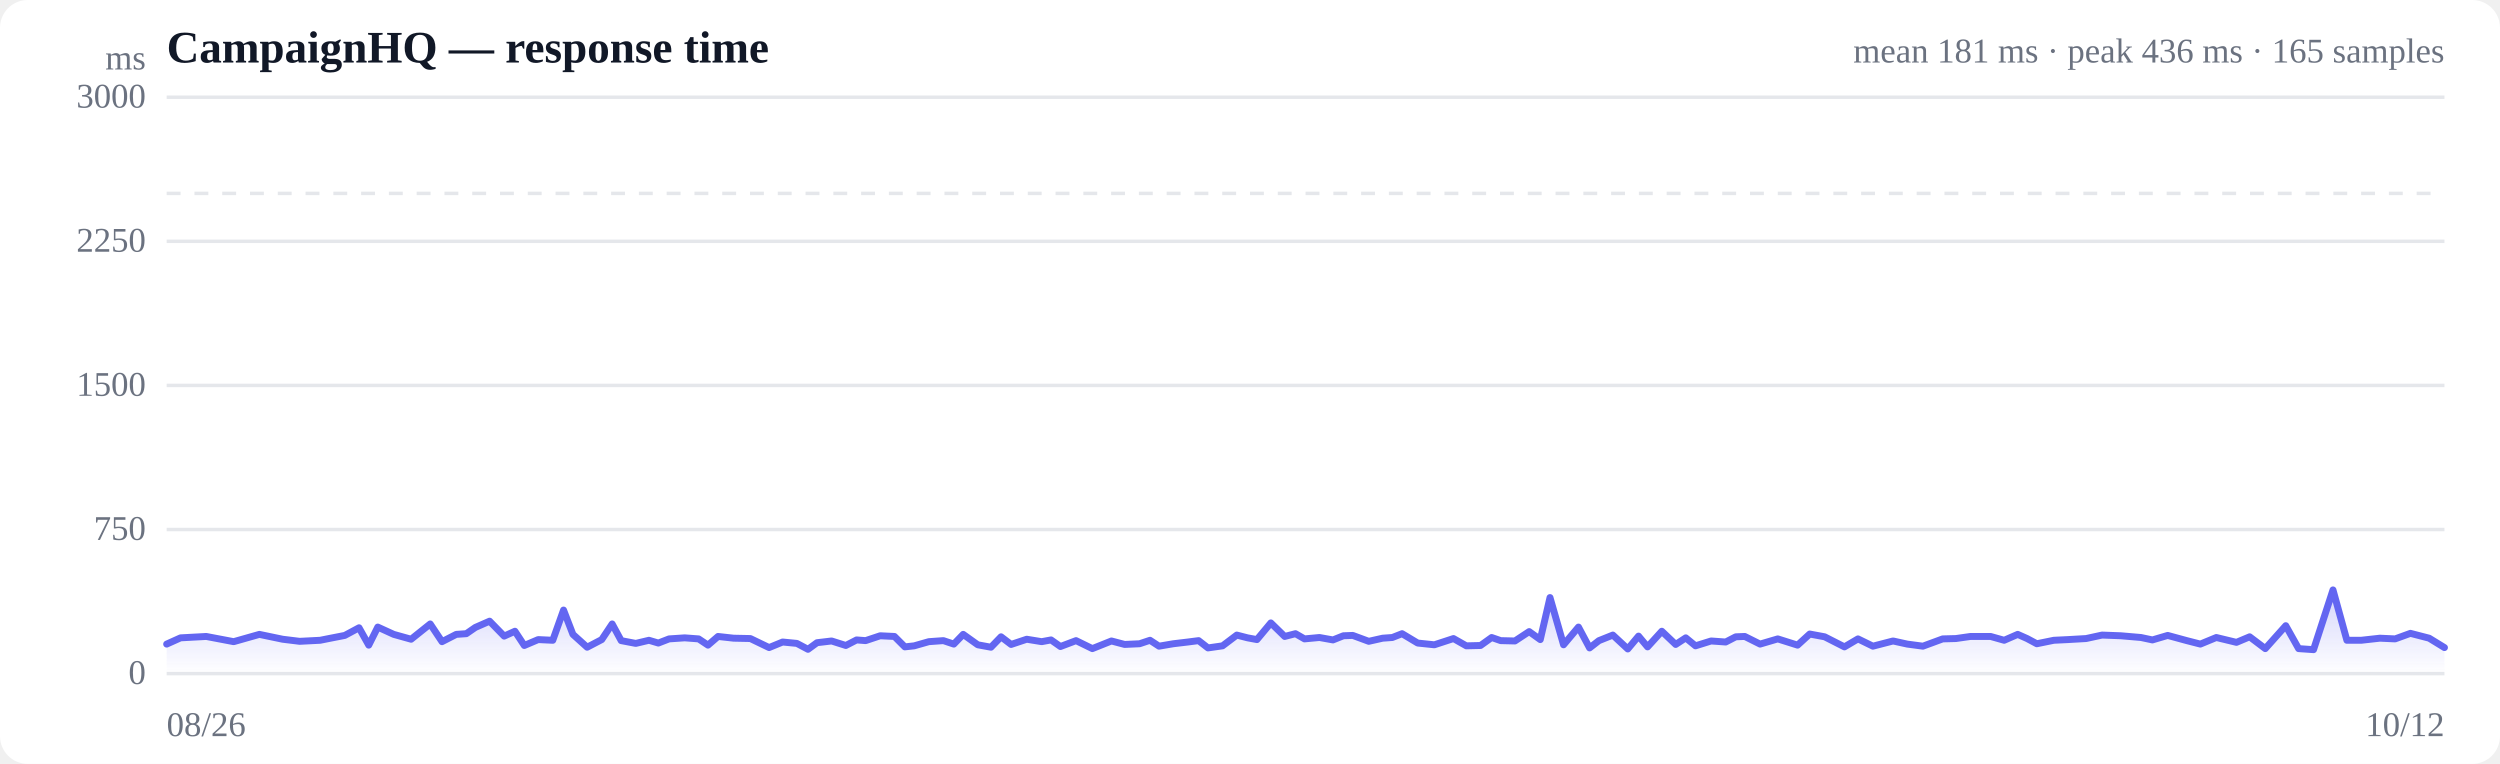
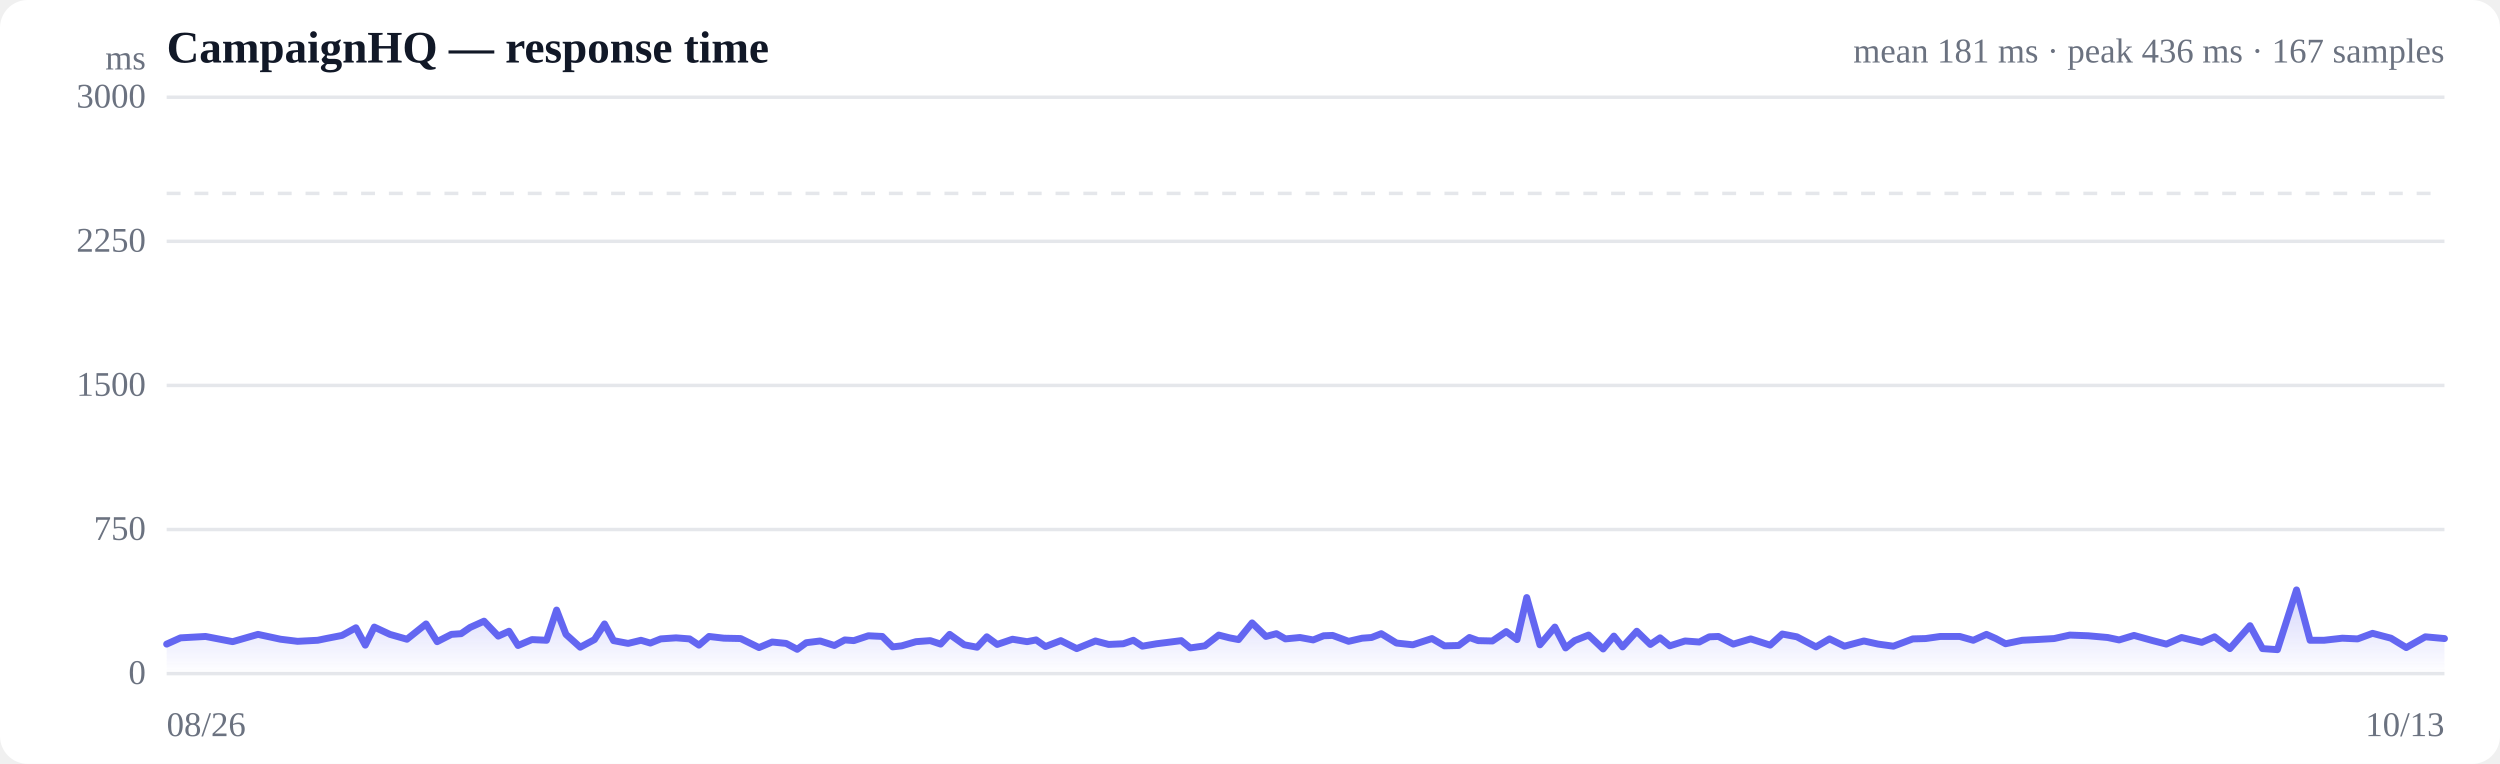
<svg xmlns="http://www.w3.org/2000/svg" viewBox="0 0 720 220" width="720" height="220" role="img" aria-label="Response time over time">
  <style>
  :root { color-scheme: light dark; }
  .bg { fill: #ffffff; }
  .grid { stroke: #e5e7eb; stroke-width: 1; }
  .axis { fill: #6b7280; font-size: 10px; }
  .title { fill: #111827; font-size: 13px; font-weight: 600; }
  .sub { fill: #6b7280; font-size: 10px; }
  .line { stroke: #6366f1; stroke-width: 2; fill: none; stroke-linejoin: round; stroke-linecap: round; }
  .area { fill: url(#fade); }
  .dot-degraded { fill: #f59e0b; }
  .dot-down { fill: #ef4444; }
  .empty { fill: #9ca3af; font-size: 12px; }
  @media (prefers-color-scheme: dark) {
    .bg { fill: #0b0f19; }
    .grid { stroke: #1f2937; }
    .axis, .sub { fill: #9ca3af; }
    .title { fill: #f3f4f6; }
    .line { stroke: #818cf8; }
  }
</style>
  <defs>
    <linearGradient id="fade" x1="0" y1="0" x2="0" y2="1">
      <stop offset="0%" stop-color="#6366f1" stop-opacity="0.28" />
      <stop offset="100%" stop-color="#6366f1" stop-opacity="0" />
    </linearGradient>
  </defs>
  <rect class="bg" width="720" height="220" rx="8" />
  <text class="title" x="48" y="18">CampaignHQ — response time</text>
-   <text class="sub" x="704" y="18" text-anchor="end">mean 181 ms · peak 436 ms · 165 samples</text>
+   <text class="sub" x="704" y="18" text-anchor="end">mean 181 ms · peak 436 ms · 167 samples</text>
  <line class="grid" x1="48" y1="194.0" x2="704" y2="194.0" />
  <text class="axis" x="42" y="197" text-anchor="end">0</text>
  <line class="grid" x1="48" y1="152.5" x2="704" y2="152.5" />
  <text class="axis" x="42" y="155.5" text-anchor="end">750</text>
  <line class="grid" x1="48" y1="111.0" x2="704" y2="111.0" />
  <text class="axis" x="42" y="114" text-anchor="end">1500</text>
  <line class="grid" x1="48" y1="69.5" x2="704" y2="69.5" />
  <text class="axis" x="42" y="72.5" text-anchor="end">2250</text>
  <line class="grid" x1="48" y1="28.0" x2="704" y2="28.0" />
  <text class="axis" x="42" y="31" text-anchor="end">3000</text>
  <line class="grid" stroke-dasharray="4 4" x1="48" y1="55.7" x2="704" y2="55.7" />
-   <path class="area" d="M48.0,185.5 L48.0,185.5 L52.0,183.7 L59.4,183.3 L67.3,184.8 L74.7,182.7 L81.4,184.1 L86.3,184.7 L92.2,184.4 L94.7,183.9 L99.3,183.0 L103.4,180.8 L106.2,185.8 L108.8,180.6 L113.4,182.7 L118.4,184.1 L123.9,179.7 L127.3,184.8 L131.4,182.7 L134.3,182.5 L136.9,180.7 L141.0,178.9 L145.2,183.2 L148.3,181.8 L151.0,185.9 L155.0,184.2 L159.2,184.4 L162.3,175.7 L165.0,182.7 L169.1,186.4 L173.3,184.2 L176.3,179.7 L178.9,184.5 L183.1,185.3 L186.9,184.4 L189.6,185.2 L192.7,184.0 L197.2,183.7 L201.2,184.0 L203.9,185.8 L206.8,183.3 L211.3,183.8 L216.1,183.9 L221.5,186.5 L225.4,184.9 L229.5,185.3 L232.7,187.0 L235.3,185.1 L239.5,184.6 L243.6,185.9 L246.7,184.3 L249.3,184.5 L253.5,183.1 L257.6,183.3 L260.6,186.3 L263.3,186.0 L267.5,184.8 L271.7,184.5 L274.7,185.5 L277.4,182.7 L281.6,185.7 L285.4,186.4 L288.3,183.4 L291.2,185.6 L295.7,184.1 L300.0,184.8 L302.7,184.3 L305.4,186.2 L309.9,184.5 L314.6,186.8 L320.1,184.6 L323.9,185.6 L328.2,185.4 L331.2,184.4 L333.8,186.1 L337.9,185.4 L342.1,184.9 L345.2,184.5 L347.9,186.6 L352.1,186.0 L356.2,182.9 L359.3,183.7 L362.0,184.2 L366.0,179.4 L370.0,183.3 L373.1,182.5 L375.7,184.0 L380.0,183.6 L383.9,184.3 L386.9,183.1 L389.6,183.0 L394.2,184.7 L398.2,183.8 L401.0,183.6 L403.8,182.5 L408.3,185.2 L413.1,185.7 L418.6,183.9 L422.3,186.0 L426.4,185.9 L429.6,183.6 L432.2,184.5 L436.3,184.6 L440.4,181.9 L443.6,184.2 L446.4,172.1 L450.3,185.7 L454.6,180.6 L457.8,186.6 L460.5,184.5 L464.5,182.9 L468.8,186.9 L471.9,183.2 L474.5,186.3 L478.6,181.8 L482.6,185.6 L485.5,183.7 L488.3,186.0 L492.8,184.6 L497.0,184.9 L499.9,183.4 L502.5,183.3 L506.9,185.5 L512.0,184.0 L517.7,185.8 L521.2,182.6 L525.5,183.4 L531.2,186.3 L535.1,184.0 L539.4,186.1 L545.2,184.6 L549.3,185.5 L553.8,186.1 L559.5,184.0 L563.3,183.9 L567.5,183.3 L573.3,183.3 L577.2,184.4 L581.1,182.7 L583.8,183.9 L586.6,185.4 L591.5,184.4 L595.6,184.2 L600.8,183.9 L605.4,182.9 L610.8,183.1 L616.6,183.6 L619.9,184.3 L624.3,183.0 L629.8,184.5 L633.7,185.5 L638.3,183.6 L644.1,185.0 L647.9,183.4 L652.4,186.8 L658.3,180.2 L662.0,186.8 L666.3,187.1 L671.9,169.9 L675.9,184.4 L680.0,184.4 L685.4,183.8 L689.8,184.0 L694.2,182.4 L699.6,183.8 L704.0,186.5 L704.0,194.0 L48.0,194.0 Z" />
-   <path class="line" d="M48.0,185.5 L52.0,183.7 L59.4,183.3 L67.3,184.8 L74.7,182.7 L81.4,184.1 L86.3,184.7 L92.2,184.4 L94.7,183.9 L99.3,183.0 L103.4,180.8 L106.2,185.8 L108.8,180.6 L113.4,182.7 L118.4,184.1 L123.9,179.7 L127.3,184.8 L131.4,182.7 L134.3,182.5 L136.9,180.7 L141.0,178.9 L145.2,183.2 L148.3,181.8 L151.0,185.9 L155.0,184.2 L159.2,184.4 L162.3,175.7 L165.0,182.7 L169.1,186.4 L173.3,184.2 L176.3,179.7 L178.9,184.5 L183.1,185.3 L186.9,184.4 L189.6,185.2 L192.7,184.0 L197.2,183.7 L201.2,184.0 L203.9,185.8 L206.8,183.3 L211.3,183.8 L216.1,183.9 L221.5,186.5 L225.4,184.9 L229.5,185.3 L232.7,187.0 L235.3,185.1 L239.5,184.6 L243.6,185.9 L246.7,184.3 L249.3,184.5 L253.5,183.1 L257.6,183.3 L260.6,186.3 L263.3,186.0 L267.5,184.8 L271.7,184.5 L274.7,185.5 L277.4,182.7 L281.6,185.7 L285.4,186.4 L288.3,183.4 L291.2,185.6 L295.7,184.1 L300.0,184.8 L302.7,184.3 L305.4,186.2 L309.9,184.5 L314.6,186.8 L320.1,184.6 L323.9,185.6 L328.2,185.4 L331.2,184.4 L333.8,186.1 L337.9,185.4 L342.1,184.9 L345.2,184.5 L347.9,186.6 L352.1,186.0 L356.2,182.9 L359.3,183.7 L362.0,184.2 L366.0,179.4 L370.0,183.3 L373.1,182.5 L375.7,184.0 L380.0,183.6 L383.9,184.3 L386.9,183.1 L389.6,183.0 L394.2,184.7 L398.2,183.8 L401.0,183.6 L403.8,182.5 L408.3,185.2 L413.1,185.7 L418.6,183.9 L422.3,186.0 L426.4,185.9 L429.6,183.6 L432.2,184.5 L436.3,184.6 L440.4,181.9 L443.6,184.2 L446.4,172.1 L450.3,185.7 L454.6,180.6 L457.8,186.6 L460.5,184.5 L464.5,182.9 L468.8,186.9 L471.9,183.2 L474.5,186.3 L478.6,181.8 L482.6,185.6 L485.5,183.7 L488.3,186.0 L492.8,184.6 L497.0,184.9 L499.9,183.4 L502.5,183.3 L506.9,185.5 L512.0,184.0 L517.7,185.8 L521.2,182.6 L525.5,183.4 L531.2,186.3 L535.1,184.0 L539.4,186.1 L545.2,184.6 L549.3,185.5 L553.8,186.1 L559.5,184.0 L563.3,183.9 L567.5,183.3 L573.3,183.3 L577.2,184.4 L581.1,182.7 L583.8,183.9 L586.6,185.4 L591.5,184.4 L595.6,184.2 L600.8,183.9 L605.4,182.9 L610.8,183.1 L616.6,183.6 L619.9,184.3 L624.3,183.0 L629.8,184.5 L633.7,185.5 L638.3,183.6 L644.1,185.0 L647.9,183.4 L652.4,186.8 L658.3,180.2 L662.0,186.8 L666.3,187.1 L671.9,169.9 L675.9,184.4 L680.0,184.4 L685.4,183.8 L689.8,184.0 L694.2,182.4 L699.6,183.8 L704.0,186.5" />
+   <path class="area" d="M48.0,185.5 L48.0,185.5 L52.0,183.7 L59.2,183.3 L67.0,184.8 L74.3,182.7 L80.8,184.1 L85.7,184.7 L91.5,184.4 L93.9,183.9 L98.5,183.0 L102.5,180.8 L105.2,185.8 L107.8,180.6 L112.3,182.7 L117.2,184.1 L122.7,179.7 L125.9,184.8 L130.0,182.7 L132.8,182.5 L135.4,180.7 L139.4,178.9 L143.5,183.2 L146.6,181.8 L149.2,185.9 L153.2,184.2 L157.4,184.4 L160.3,175.7 L163.0,182.7 L167.1,186.4 L171.2,184.2 L174.1,179.7 L176.7,184.5 L180.9,185.3 L184.6,184.4 L187.3,185.2 L190.3,184.0 L194.7,183.7 L198.6,184.0 L201.3,185.8 L204.2,183.3 L208.5,183.8 L213.3,183.9 L218.6,186.5 L222.4,184.9 L226.4,185.3 L229.6,187.0 L232.2,185.1 L236.2,184.6 L240.3,185.9 L243.3,184.3 L245.9,184.5 L250.1,183.1 L254.1,183.3 L257.1,186.3 L259.7,186.0 L263.8,184.8 L267.9,184.5 L270.9,185.5 L273.5,182.7 L277.7,185.7 L281.4,186.4 L284.2,183.4 L287.2,185.6 L291.6,184.1 L295.8,184.8 L298.4,184.3 L301.1,186.2 L305.5,184.5 L310.1,186.8 L315.5,184.6 L319.3,185.6 L323.5,185.4 L326.4,184.4 L329.0,186.1 L333.1,185.4 L337.1,184.9 L340.2,184.5 L342.8,186.6 L347.0,186.0 L351.0,182.9 L354.1,183.7 L356.7,184.2 L360.6,179.4 L364.6,183.3 L367.6,182.5 L370.2,184.0 L374.4,183.6 L378.2,184.3 L381.2,183.1 L383.8,183.0 L388.4,184.7 L392.3,183.8 L395.0,183.6 L397.8,182.5 L402.2,185.2 L406.9,185.7 L412.4,183.9 L416.0,186.0 L420.1,185.9 L423.2,183.6 L425.7,184.5 L429.8,184.6 L433.8,181.9 L436.9,184.2 L439.7,172.1 L443.5,185.7 L447.8,180.6 L450.9,186.6 L453.5,184.5 L457.5,182.9 L461.7,186.9 L464.8,183.2 L467.3,186.3 L471.4,181.8 L475.3,185.6 L478.1,183.7 L480.9,186.0 L485.3,184.6 L489.4,184.9 L492.3,183.4 L494.9,183.3 L499.2,185.5 L504.2,184.0 L509.8,185.8 L513.3,182.6 L517.5,183.4 L523.0,186.3 L526.9,184.0 L531.2,186.1 L536.8,184.6 L540.9,185.5 L545.3,186.1 L550.9,184.0 L554.6,183.9 L558.8,183.3 L564.4,183.3 L568.3,184.4 L572.1,182.7 L574.8,183.9 L577.6,185.4 L582.4,184.4 L586.4,184.2 L591.6,183.9 L596.1,182.9 L601.4,183.1 L607.0,183.6 L610.3,184.3 L614.6,183.0 L620.0,184.5 L623.9,185.5 L628.3,183.6 L634.1,185.0 L637.8,183.4 L642.2,186.8 L648.0,180.2 L651.6,186.8 L655.9,187.1 L661.4,169.9 L665.3,184.4 L669.3,184.4 L674.6,183.8 L679.0,184.0 L683.3,182.4 L688.6,183.8 L693.0,186.5 L698.5,183.4 L704.0,183.9 L704.0,194.0 L48.0,194.0 Z" />
+   <path class="line" d="M48.0,185.5 L52.0,183.7 L59.2,183.3 L67.0,184.8 L74.3,182.7 L80.8,184.1 L85.7,184.7 L91.5,184.4 L93.9,183.9 L98.5,183.0 L102.5,180.8 L105.2,185.8 L107.8,180.6 L112.3,182.7 L117.2,184.1 L122.7,179.7 L125.9,184.8 L130.0,182.7 L132.8,182.5 L135.4,180.7 L139.4,178.9 L143.5,183.2 L146.6,181.8 L149.2,185.9 L153.2,184.2 L157.4,184.4 L160.3,175.7 L163.0,182.7 L167.1,186.4 L171.2,184.2 L174.1,179.7 L176.7,184.5 L180.9,185.3 L184.6,184.4 L187.3,185.2 L190.3,184.0 L194.7,183.7 L198.6,184.0 L201.3,185.8 L204.2,183.3 L208.5,183.8 L213.3,183.9 L218.6,186.5 L222.4,184.9 L226.4,185.3 L229.6,187.0 L232.2,185.1 L236.2,184.6 L240.3,185.9 L243.3,184.3 L245.9,184.5 L250.1,183.1 L254.1,183.3 L257.1,186.3 L259.7,186.0 L263.8,184.8 L267.9,184.5 L270.9,185.5 L273.5,182.7 L277.7,185.7 L281.4,186.4 L284.2,183.4 L287.2,185.6 L291.6,184.1 L295.8,184.8 L298.4,184.3 L301.1,186.2 L305.5,184.5 L310.1,186.8 L315.5,184.6 L319.3,185.6 L323.5,185.4 L326.4,184.4 L329.0,186.1 L333.1,185.4 L337.1,184.9 L340.2,184.5 L342.8,186.6 L347.0,186.0 L351.0,182.9 L354.1,183.7 L356.7,184.2 L360.6,179.4 L364.6,183.3 L367.6,182.5 L370.2,184.0 L374.4,183.6 L378.2,184.3 L381.2,183.1 L383.8,183.0 L388.4,184.7 L392.3,183.8 L395.0,183.6 L397.8,182.5 L402.2,185.2 L406.9,185.7 L412.4,183.9 L416.0,186.0 L420.1,185.9 L423.2,183.6 L425.7,184.5 L429.8,184.6 L433.8,181.9 L436.9,184.2 L439.7,172.1 L443.5,185.7 L447.8,180.6 L450.9,186.6 L453.5,184.5 L457.5,182.9 L461.7,186.9 L464.8,183.2 L467.3,186.3 L471.4,181.8 L475.3,185.6 L478.1,183.7 L480.9,186.0 L485.3,184.6 L489.4,184.9 L492.3,183.4 L494.9,183.3 L499.2,185.5 L504.2,184.0 L509.8,185.8 L513.3,182.6 L517.5,183.4 L523.0,186.3 L526.9,184.0 L531.2,186.1 L536.8,184.6 L540.9,185.5 L545.3,186.1 L550.9,184.0 L554.6,183.9 L558.8,183.3 L564.4,183.3 L568.3,184.4 L572.1,182.7 L574.8,183.9 L577.6,185.4 L582.4,184.4 L586.4,184.2 L591.6,183.9 L596.1,182.9 L601.4,183.1 L607.0,183.6 L610.3,184.3 L614.6,183.0 L620.0,184.5 L623.9,185.5 L628.3,183.6 L634.1,185.0 L637.8,183.4 L642.2,186.8 L648.0,180.2 L651.6,186.8 L655.9,187.1 L661.4,169.9 L665.3,184.4 L669.3,184.4 L674.6,183.8 L679.0,184.0 L683.3,182.4 L688.6,183.8 L693.0,186.5 L698.5,183.4 L704.0,183.9" />
  <text class="axis" x="48" y="212">08/26</text>
-   <text class="axis" x="704" y="212" text-anchor="end">10/12</text>
+   <text class="axis" x="704" y="212" text-anchor="end">10/13</text>
  <text class="axis" x="42" y="20" text-anchor="end">ms</text>
</svg>
